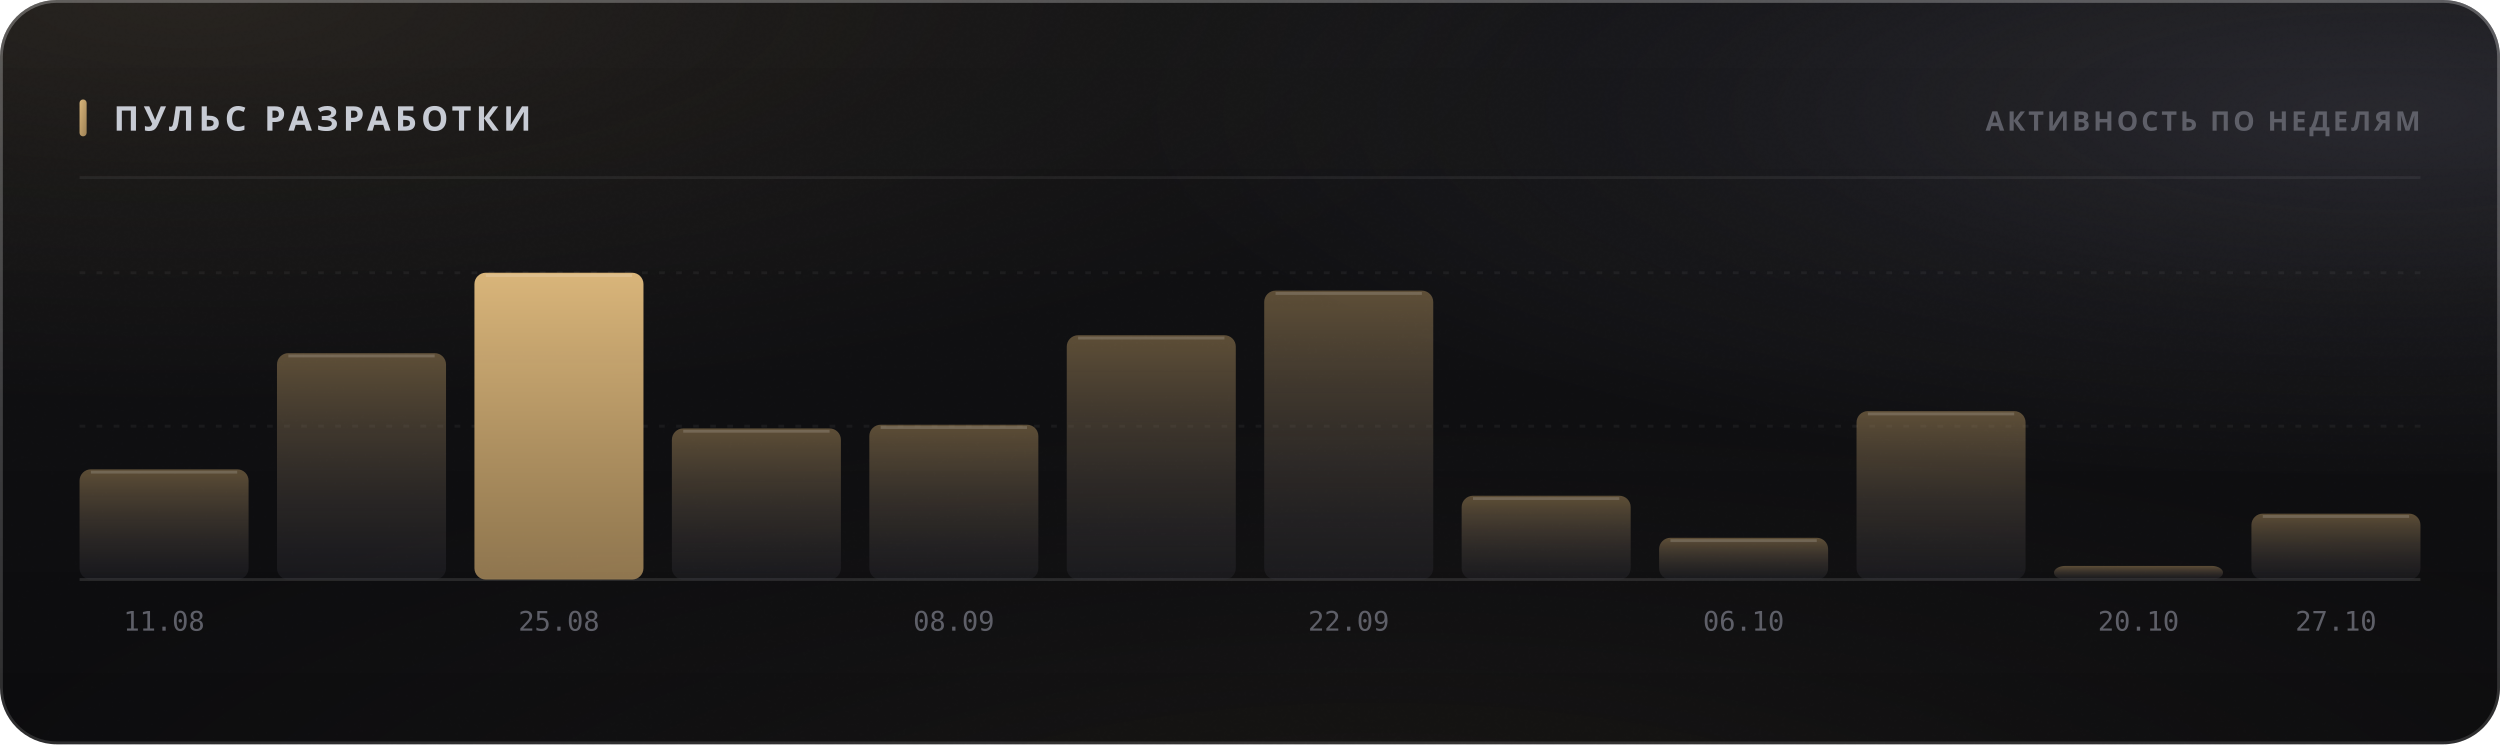
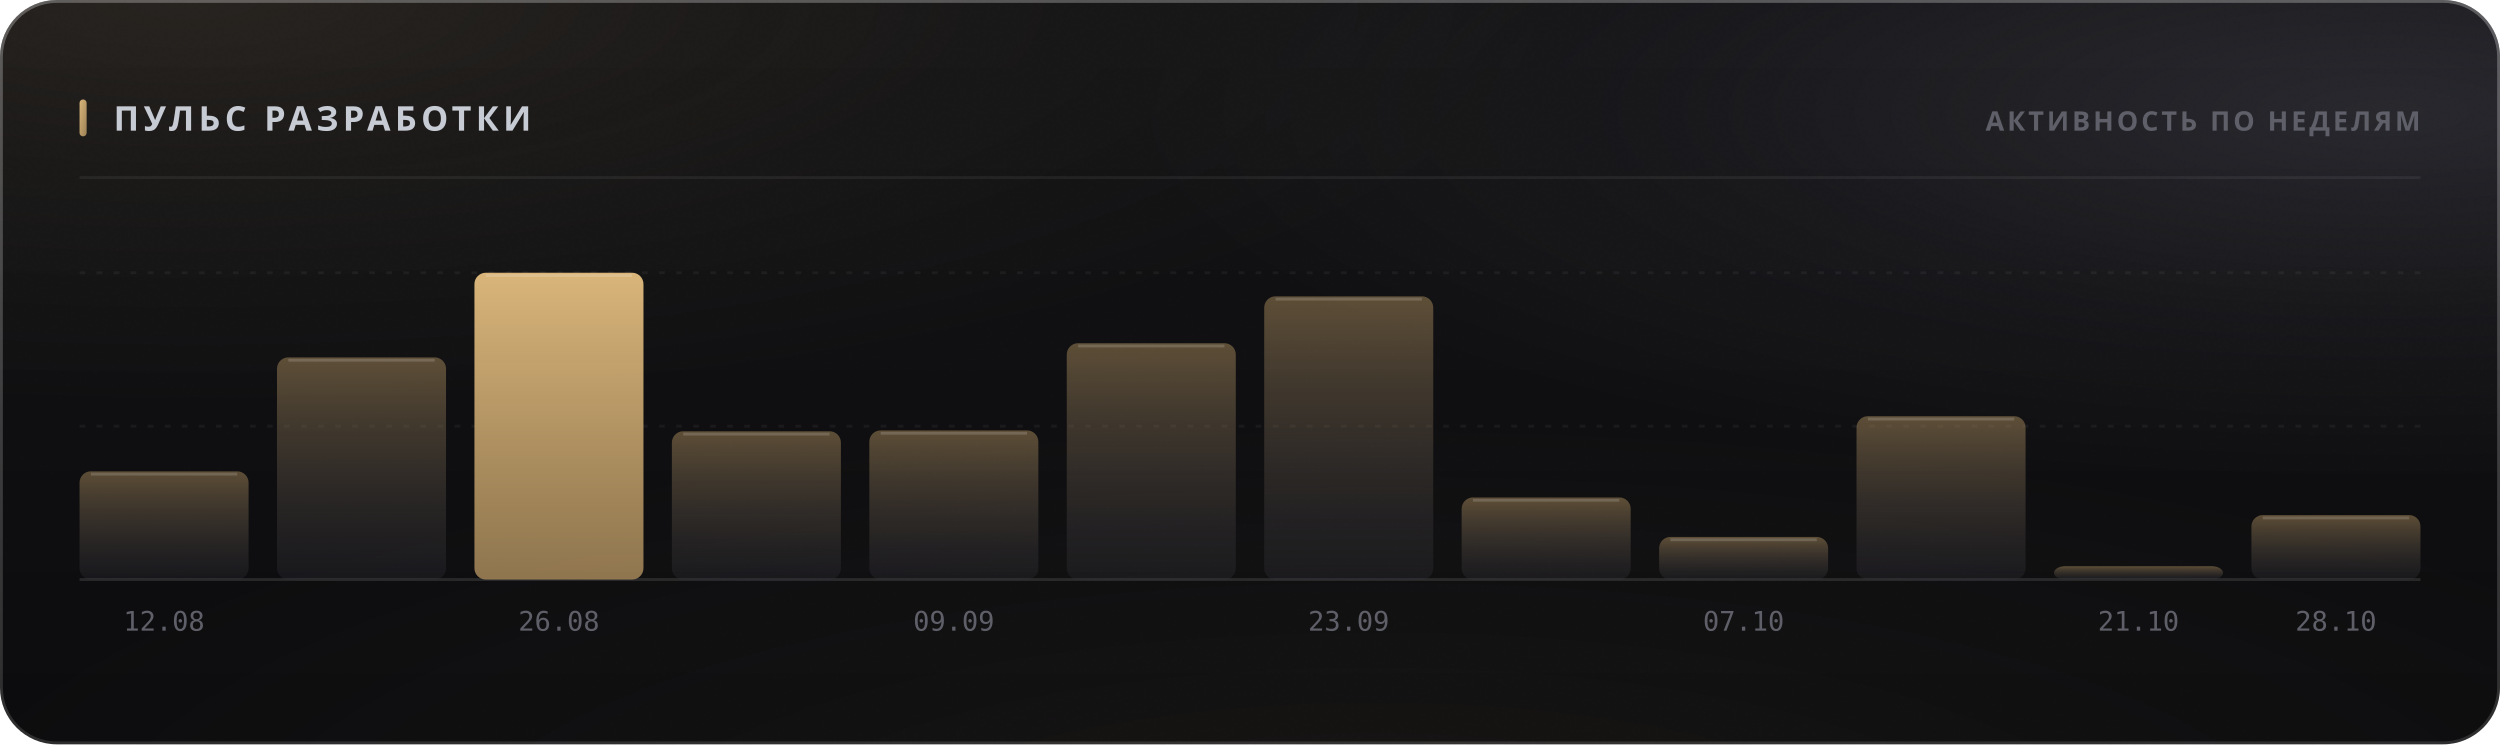
<svg xmlns="http://www.w3.org/2000/svg" width="880" height="262" viewBox="0 0 880 262" role="img">
  <style>
  text { font-family: -apple-system, BlinkMacSystemFont, 'Segoe UI', 'Noto Sans', Helvetica, Arial, sans-serif; }
  .mono { font-family: ui-monospace, 'SF Mono', 'Cascadia Mono', 'DejaVu Sans Mono', Menlo, Consolas, monospace; font-variant-numeric: tabular-nums; }
  .caps { letter-spacing: .1em; text-transform: uppercase; }

  @keyframes sheen  { from { transform: translateX(-120%); } to { transform: translateX(260%); } }
  @keyframes rise   { from { opacity: 0; transform: translateY(6px); } to { opacity: 1; transform: none; } }
  @keyframes slide  { from { opacity: 0; transform: translateX(-8px); } to { opacity: 1; transform: none; } }
  @keyframes grow   { from { transform: scaleY(0); } to { transform: scaleY(1); } }
  @keyframes widen  { from { transform: scaleX(0); } to { transform: scaleX(1); } }
  @keyframes draw   { from { stroke-dashoffset: 200; } to { stroke-dashoffset: 0; } }

  .sheen { animation: sheen 5.5s cubic-bezier(.45,0,.2,1) infinite; }
  .rise  { animation: rise .5s cubic-bezier(.16,1,.3,1) both; }
  .slide { animation: slide .42s cubic-bezier(.16,1,.3,1) both; }
  .bar   { transform-box: fill-box; transform-origin: 50% 100%;
           animation: grow .62s cubic-bezier(.16,1,.3,1) both; }
  .fill  { transform-box: fill-box; transform-origin: 0% 50%;
           animation: widen .8s cubic-bezier(.16,1,.3,1) both; }
  /* The hidden start state lives in the keyframes, never in the static rule.
     A renderer that ignores CSS animations then falls back to the FINISHED
     state — a drawn line, visible text — instead of an empty panel. */
  .spark { stroke-dasharray: 200;
           animation: draw 1.1s cubic-bezier(.16,1,.3,1) both; }

  @media (prefers-reduced-motion: reduce) {
    .sheen { animation: none; opacity: 0; }
    .rise, .slide, .bar, .fill, .spark { animation: none; opacity: 1; transform: none;
                                         stroke-dashoffset: 0; }
  }</style>
  <defs>
    <filter id="grain5" x="0" y="0" width="100%" height="100%">
      <feTurbulence type="fractalNoise" baseFrequency="0.85" numOctaves="3" stitchTiles="stitch" />
      <feColorMatrix type="saturate" values="0" />
    </filter>
    <linearGradient id="accent1" x1="0" y1="0" x2="1" y2="1">
      <stop offset="0%" stop-color="#d9b57a" />
      <stop offset="100%" stop-color="#9d8155" />
    </linearGradient>
    <radialGradient id="aurora6" cx="0.08" cy="0" r="0.55">
      <stop offset="0%" stop-color="#d9b47a" stop-opacity="0.1" />
      <stop offset="55%" stop-color="#d9b47a" stop-opacity="0.035" />
      <stop offset="100%" stop-color="#d9b47a" stop-opacity="0" />
    </radialGradient>
    <radialGradient id="aurora7" cx="0.95" cy="0.15" r="0.5">
      <stop offset="0%" stop-color="#706f83" stop-opacity="0.22" />
      <stop offset="55%" stop-color="#706f83" stop-opacity="0.077" />
      <stop offset="100%" stop-color="#706f83" stop-opacity="0" />
    </radialGradient>
    <radialGradient id="aurora8" cx="0.55" cy="1.15" r="0.6">
      <stop offset="0%" stop-color="#b39b74" stop-opacity="0.07" />
      <stop offset="55%" stop-color="#b39b74" stop-opacity="0.025" />
      <stop offset="100%" stop-color="#b39b74" stop-opacity="0" />
    </radialGradient>
    <linearGradient id="glass2" x1="0" y1="0" x2="0" y2="1">
      <stop offset="0%" stop-color="#ffffff" stop-opacity="0.036" />
      <stop offset="100%" stop-color="#ffffff" stop-opacity="0.007" />
    </linearGradient>
    <linearGradient id="rim3" x1="0" y1="0" x2="0" y2="1">
      <stop offset="0%" stop-color="#ffffff" stop-opacity="0.182" />
      <stop offset="100%" stop-color="#ffffff" stop-opacity="0.025" />
    </linearGradient>
    <linearGradient id="spec4" x1="0" y1="0" x2="1" y2="0">
      <stop offset="0%" stop-color="#ffffff" stop-opacity="0" />
      <stop offset="35%" stop-color="#ffffff" stop-opacity="0.336" />
      <stop offset="70%" stop-color="#ffffff" stop-opacity="0.118" />
      <stop offset="100%" stop-color="#ffffff" stop-opacity="0" />
    </linearGradient>
    <linearGradient id="barfill9" x1="0" y1="0" x2="0" y2="1">
      <stop offset="0%" stop-color="#9d8155" stop-opacity="0.55" />
      <stop offset="100%" stop-color="#3c3c47" stop-opacity="0.22" />
    </linearGradient>
    <linearGradient id="barfill10" x1="0" y1="0" x2="0" y2="1">
      <stop offset="0%" stop-color="#9d8155" stop-opacity="0.55" />
      <stop offset="100%" stop-color="#3c3c47" stop-opacity="0.22" />
    </linearGradient>
    <linearGradient id="barfill11" x1="0" y1="0" x2="0" y2="1">
      <stop offset="0%" stop-color="#d9b57a" stop-opacity="1" />
      <stop offset="100%" stop-color="#9d8155" stop-opacity="0.9" />
    </linearGradient>
    <linearGradient id="barfill12" x1="0" y1="0" x2="0" y2="1">
      <stop offset="0%" stop-color="#9d8155" stop-opacity="0.55" />
      <stop offset="100%" stop-color="#3c3c47" stop-opacity="0.22" />
    </linearGradient>
    <linearGradient id="barfill13" x1="0" y1="0" x2="0" y2="1">
      <stop offset="0%" stop-color="#9d8155" stop-opacity="0.55" />
      <stop offset="100%" stop-color="#3c3c47" stop-opacity="0.22" />
    </linearGradient>
    <linearGradient id="barfill14" x1="0" y1="0" x2="0" y2="1">
      <stop offset="0%" stop-color="#9d8155" stop-opacity="0.55" />
      <stop offset="100%" stop-color="#3c3c47" stop-opacity="0.22" />
    </linearGradient>
    <linearGradient id="barfill15" x1="0" y1="0" x2="0" y2="1">
      <stop offset="0%" stop-color="#9d8155" stop-opacity="0.55" />
      <stop offset="100%" stop-color="#3c3c47" stop-opacity="0.22" />
    </linearGradient>
    <linearGradient id="barfill16" x1="0" y1="0" x2="0" y2="1">
      <stop offset="0%" stop-color="#9d8155" stop-opacity="0.55" />
      <stop offset="100%" stop-color="#3c3c47" stop-opacity="0.22" />
    </linearGradient>
    <linearGradient id="barfill17" x1="0" y1="0" x2="0" y2="1">
      <stop offset="0%" stop-color="#9d8155" stop-opacity="0.55" />
      <stop offset="100%" stop-color="#3c3c47" stop-opacity="0.22" />
    </linearGradient>
    <linearGradient id="barfill18" x1="0" y1="0" x2="0" y2="1">
      <stop offset="0%" stop-color="#9d8155" stop-opacity="0.55" />
      <stop offset="100%" stop-color="#3c3c47" stop-opacity="0.22" />
    </linearGradient>
    <linearGradient id="barfill19" x1="0" y1="0" x2="0" y2="1">
      <stop offset="0%" stop-color="#9d8155" stop-opacity="0.55" />
      <stop offset="100%" stop-color="#3c3c47" stop-opacity="0.22" />
    </linearGradient>
    <linearGradient id="barfill20" x1="0" y1="0" x2="0" y2="1">
      <stop offset="0%" stop-color="#9d8155" stop-opacity="0.55" />
      <stop offset="100%" stop-color="#3c3c47" stop-opacity="0.22" />
    </linearGradient>
  </defs>
  <rect width="880" height="262" rx="20" fill="#0a0a0c" />
  <rect width="880" height="262" rx="20" fill="url(#aurora6)" />
  <rect width="880" height="262" rx="20" fill="url(#aurora7)" />
  <rect width="880" height="262" rx="20" fill="url(#aurora8)" />
  <rect width="880" height="262" rx="20" fill="url(#glass2)" />
  <rect width="880" height="262" rx="20" filter="url(#grain5)" opacity="0.085" style="mix-blend-mode:overlay" />
  <rect x=".5" y=".5" width="879" height="261" rx="19.5" fill="none" stroke="rgba(255,255,255,0.11)" />
  <rect x=".5" y=".5" width="879" height="261" rx="19.5" fill="none" stroke="url(#rim3)" />
  <path d="M20 1 H860" stroke="url(#spec4)" stroke-width="1.2" fill="none" />
  <rect x="28" y="35" width="2.5" height="13" rx="1.25" fill="url(#accent1)" />
  <text x="40" y="46" font-size="12" font-weight="700" fill="#c7cbd4" letter-spacing="0.13em">ПУЛЬС РАЗРАБОТКИ</text>
  <text x="852" y="46" font-size="9.5" font-weight="600" fill="#5e5f68" text-anchor="end" letter-spacing="0.11em">АКТИВНОСТЬ ПО НЕДЕЛЯМ</text>
  <path d="M28 62.5 H852" stroke="rgba(255,255,255,0.06)" stroke-width="1" />
  <path d="M28 150.0 H852" stroke="rgba(255,255,255,0.05)" stroke-width="1" stroke-dasharray="2 4" />
  <path d="M28 96.0 H852" stroke="rgba(255,255,255,0.05)" stroke-width="1" stroke-dasharray="2 4" />
  <path d="M28 204 H852" stroke="rgba(255,255,255,0.11)" stroke-width="1" />
-   <rect class="bar" x="28.0" y="165.2" width="59.5" height="38.8" rx="4" fill="url(#barfill9)" opacity="1" style="animation-delay:0s" />
-   <path d="M32.0 166.2 H83.5" stroke="rgba(255,255,255,0.154)" stroke-width="1" />
-   <text x="57.75" y="222" font-size="9.5" font-weight="400" fill="#5e5f68" text-anchor="middle" class="mono">11.08</text>
-   <rect class="bar" x="97.5" y="124.3" width="59.5" height="79.7" rx="4" fill="url(#barfill10)" opacity="1" style="animation-delay:0.038s" />
-   <path d="M101.5 125.3 H153.0" stroke="rgba(255,255,255,0.154)" stroke-width="1" />
+   <rect class="bar" x="28.0" y="165.9" width="59.5" height="38.1" rx="4" fill="url(#barfill9)" opacity="1" style="animation-delay:0s" />
+   <path d="M32.0 166.9 H83.5" stroke="rgba(255,255,255,0.154)" stroke-width="1" />
+   <text x="57.75" y="222" font-size="9.5" font-weight="400" fill="#5e5f68" text-anchor="middle" class="mono">12.08</text>
+   <rect class="bar" x="97.5" y="125.8" width="59.5" height="78.2" rx="4" fill="url(#barfill10)" opacity="1" style="animation-delay:0.038s" />
+   <path d="M101.5 126.8 H153.0" stroke="rgba(255,255,255,0.154)" stroke-width="1" />
  <rect class="bar" x="167.0" y="96.0" width="59.5" height="108.0" rx="4" fill="url(#barfill11)" opacity="1" style="animation-delay:0.076s" />
  <path d="M171.0 97.0 H222.5" stroke="rgba(255,255,255,0.154)" stroke-width="1" />
-   <text x="196.75" y="222" font-size="9.5" font-weight="400" fill="#5e5f68" text-anchor="middle" class="mono">25.08</text>
-   <rect class="bar" x="236.5" y="150.8" width="59.5" height="53.2" rx="4" fill="url(#barfill12)" opacity="1" style="animation-delay:0.114s" />
-   <path d="M240.5 151.8 H292.0" stroke="rgba(255,255,255,0.154)" stroke-width="1" />
-   <rect class="bar" x="306.0" y="149.5" width="59.5" height="54.5" rx="4" fill="url(#barfill13)" opacity="1" style="animation-delay:0.152s" />
-   <path d="M310.0 150.5 H361.5" stroke="rgba(255,255,255,0.154)" stroke-width="1" />
-   <text x="335.75" y="222" font-size="9.5" font-weight="400" fill="#5e5f68" text-anchor="middle" class="mono">08.09</text>
-   <rect class="bar" x="375.5" y="118.0" width="59.5" height="86.0" rx="4" fill="url(#barfill14)" opacity="1" style="animation-delay:0.19s" />
-   <path d="M379.5 119.0 H431.0" stroke="rgba(255,255,255,0.154)" stroke-width="1" />
-   <rect class="bar" x="445.0" y="102.3" width="59.5" height="101.7" rx="4" fill="url(#barfill15)" opacity="1" style="animation-delay:0.228s" />
-   <path d="M449.0 103.3 H500.5" stroke="rgba(255,255,255,0.154)" stroke-width="1" />
-   <text x="474.75" y="222" font-size="9.5" font-weight="400" fill="#5e5f68" text-anchor="middle" class="mono">22.09</text>
-   <rect class="bar" x="514.5" y="174.5" width="59.5" height="29.5" rx="4" fill="url(#barfill16)" opacity="1" style="animation-delay:0.266s" />
-   <path d="M518.5 175.5 H570.0" stroke="rgba(255,255,255,0.154)" stroke-width="1" />
-   <rect class="bar" x="584.0" y="189.3" width="59.5" height="14.7" rx="4" fill="url(#barfill17)" opacity="1" style="animation-delay:0.304s" />
-   <path d="M588.0 190.3 H639.5" stroke="rgba(255,255,255,0.154)" stroke-width="1" />
-   <text x="613.75" y="222" font-size="9.5" font-weight="400" fill="#5e5f68" text-anchor="middle" class="mono">06.10</text>
-   <rect class="bar" x="653.5" y="144.7" width="59.5" height="59.3" rx="4" fill="url(#barfill18)" opacity="1" style="animation-delay:0.342s" />
-   <path d="M657.5 145.7 H709.0" stroke="rgba(255,255,255,0.154)" stroke-width="1" />
-   <rect class="bar" x="723.0" y="199.2" width="59.5" height="4.8" rx="4" fill="url(#barfill19)" opacity="1" style="animation-delay:0.38s" />
-   <text x="752.75" y="222" font-size="9.5" font-weight="400" fill="#5e5f68" text-anchor="middle" class="mono">20.10</text>
-   <rect class="bar" x="792.5" y="180.8" width="59.5" height="23.2" rx="4" fill="url(#barfill20)" opacity="1" style="animation-delay:0.418s" />
-   <path d="M796.5 181.8 H848.0" stroke="rgba(255,255,255,0.154)" stroke-width="1" />
-   <text x="822.25" y="222" font-size="9.5" font-weight="400" fill="#5e5f68" text-anchor="middle" class="mono">27.10</text>
+   <text x="196.75" y="222" font-size="9.5" font-weight="400" fill="#5e5f68" text-anchor="middle" class="mono">26.08</text>
+   <rect class="bar" x="236.5" y="151.8" width="59.5" height="52.2" rx="4" fill="url(#barfill12)" opacity="1" style="animation-delay:0.114s" />
+   <path d="M240.5 152.8 H292.0" stroke="rgba(255,255,255,0.154)" stroke-width="1" />
+   <rect class="bar" x="306.0" y="151.5" width="59.5" height="52.5" rx="4" fill="url(#barfill13)" opacity="1" style="animation-delay:0.152s" />
+   <path d="M310.0 152.5 H361.5" stroke="rgba(255,255,255,0.154)" stroke-width="1" />
+   <text x="335.75" y="222" font-size="9.5" font-weight="400" fill="#5e5f68" text-anchor="middle" class="mono">09.09</text>
+   <rect class="bar" x="375.5" y="120.8" width="59.5" height="83.2" rx="4" fill="url(#barfill14)" opacity="1" style="animation-delay:0.19s" />
+   <path d="M379.5 121.8 H431.0" stroke="rgba(255,255,255,0.154)" stroke-width="1" />
+   <rect class="bar" x="445.0" y="104.3" width="59.5" height="99.7" rx="4" fill="url(#barfill15)" opacity="1" style="animation-delay:0.228s" />
+   <path d="M449.0 105.3 H500.5" stroke="rgba(255,255,255,0.154)" stroke-width="1" />
+   <text x="474.75" y="222" font-size="9.5" font-weight="400" fill="#5e5f68" text-anchor="middle" class="mono">23.09</text>
+   <rect class="bar" x="514.5" y="175.1" width="59.5" height="28.9" rx="4" fill="url(#barfill16)" opacity="1" style="animation-delay:0.266s" />
+   <path d="M518.5 176.1 H570.0" stroke="rgba(255,255,255,0.154)" stroke-width="1" />
+   <rect class="bar" x="584.0" y="189.0" width="59.5" height="15.0" rx="4" fill="url(#barfill17)" opacity="1" style="animation-delay:0.304s" />
+   <path d="M588.0 190.0 H639.5" stroke="rgba(255,255,255,0.154)" stroke-width="1" />
+   <text x="613.75" y="222" font-size="9.5" font-weight="400" fill="#5e5f68" text-anchor="middle" class="mono">07.10</text>
+   <rect class="bar" x="653.5" y="146.5" width="59.5" height="57.5" rx="4" fill="url(#barfill18)" opacity="1" style="animation-delay:0.342s" />
+   <path d="M657.5 147.5 H709.0" stroke="rgba(255,255,255,0.154)" stroke-width="1" />
+   <rect class="bar" x="723.0" y="199.3" width="59.5" height="4.7" rx="4" fill="url(#barfill19)" opacity="1" style="animation-delay:0.38s" />
+   <text x="752.75" y="222" font-size="9.5" font-weight="400" fill="#5e5f68" text-anchor="middle" class="mono">21.10</text>
+   <rect class="bar" x="792.5" y="181.3" width="59.5" height="22.7" rx="4" fill="url(#barfill20)" opacity="1" style="animation-delay:0.418s" />
+   <path d="M796.5 182.3 H848.0" stroke="rgba(255,255,255,0.154)" stroke-width="1" />
+   <text x="822.25" y="222" font-size="9.5" font-weight="400" fill="#5e5f68" text-anchor="middle" class="mono">28.10</text>
</svg>
